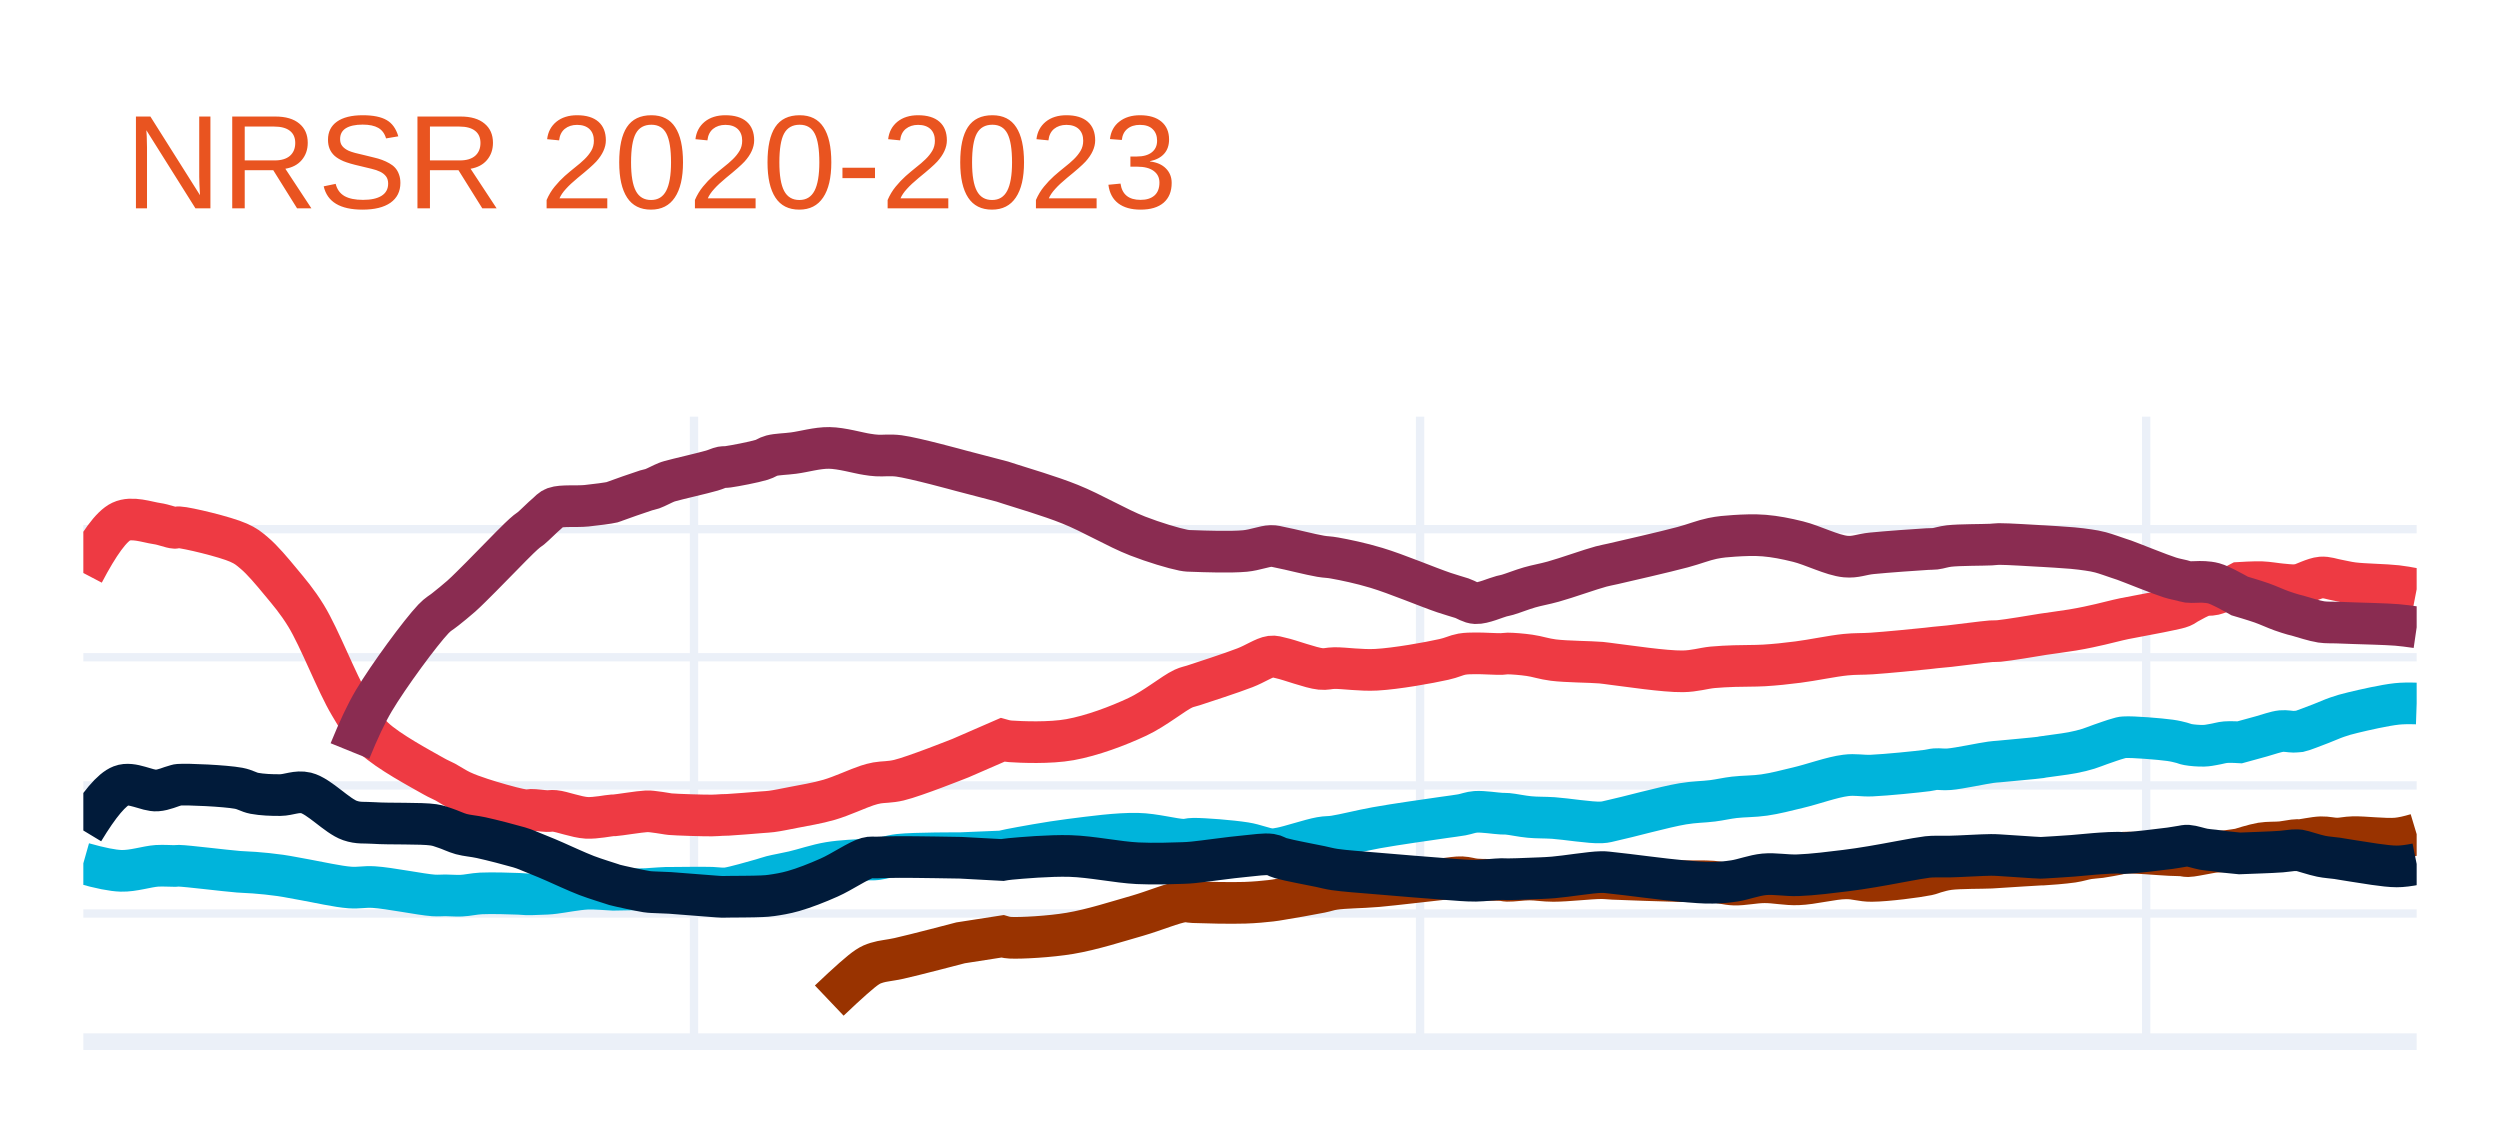
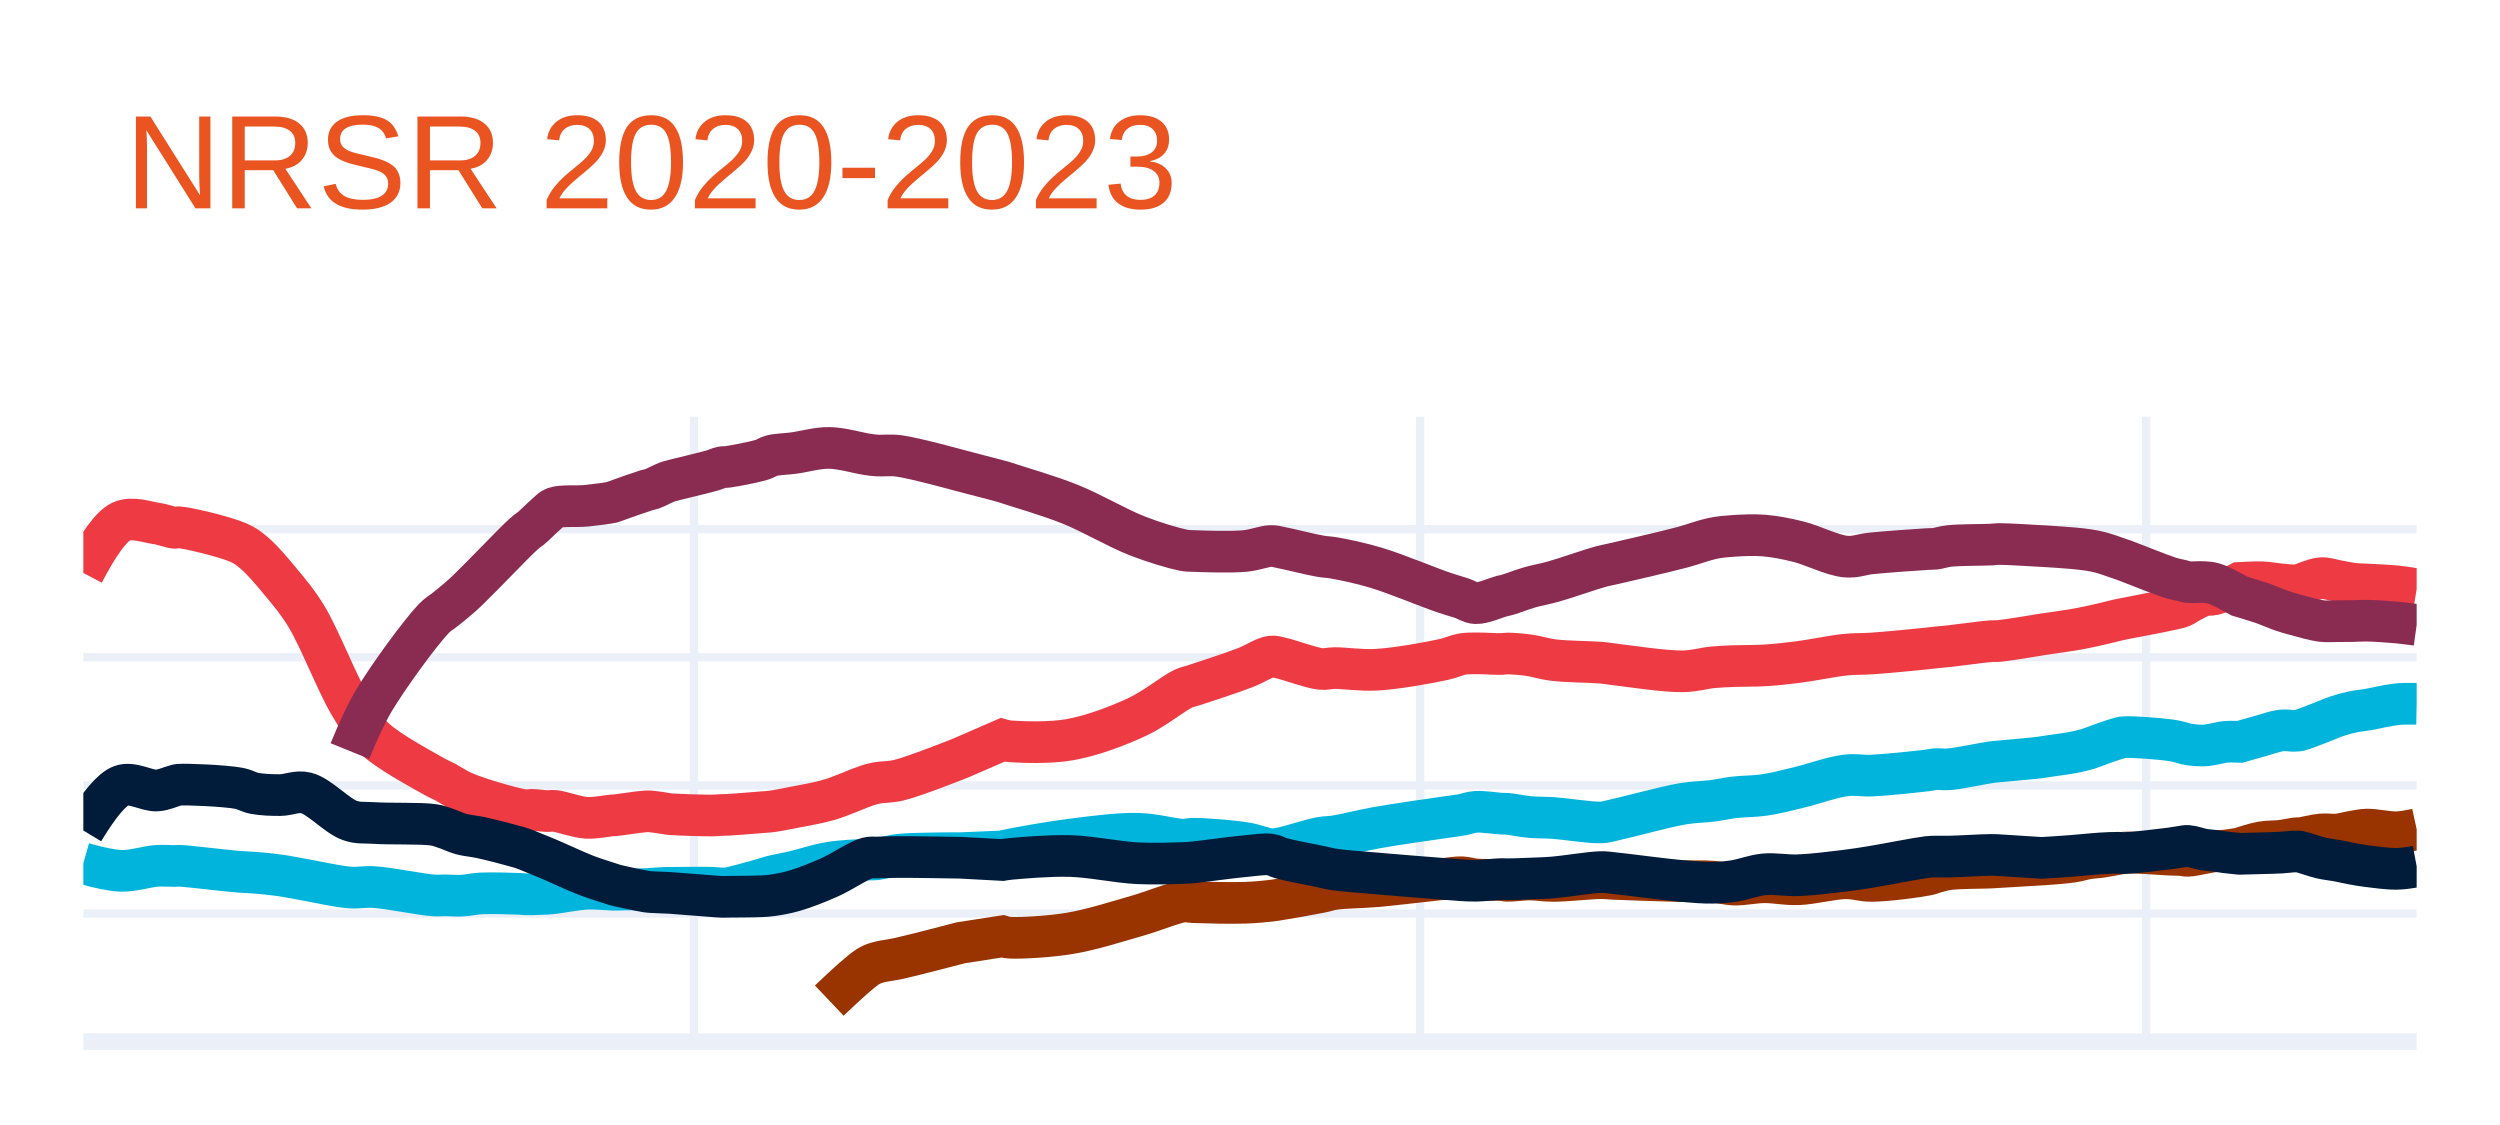
<svg xmlns="http://www.w3.org/2000/svg" class="main-svg" width="300" height="135" style="" viewBox="0 0 300 135">
  <rect x="0" y="0" width="300" height="135" style="fill: rgb(255, 255, 255); fill-opacity: 1;" />
-   <defs id="defs-b15e7e">
+   <defs id="defs-fd404a">
    <g class="clips">
-       <clipPath id="clipb15e7exyplot" class="plotclip">
+       <clipPath id="clipfd404axyplot" class="plotclip">
        <rect width="280" height="75" />
      </clipPath>
-       <clipPath class="axesclip" id="clipb15e7ex">
+       <clipPath class="axesclip" id="clipfd404ax">
        <rect x="10" y="0" width="280" height="135" />
      </clipPath>
-       <clipPath class="axesclip" id="clipb15e7ey">
+       <clipPath class="axesclip" id="clipfd404ay">
        <rect x="0" y="50" width="300" height="75" />
      </clipPath>
-       <clipPath class="axesclip" id="clipb15e7exy">
+       <clipPath class="axesclip" id="clipfd404axy">
        <rect x="10" y="50" width="280" height="75" />
      </clipPath>
    </g>
    <g class="gradients" />
    <g class="patterns" />
  </defs>
  <g class="bglayer" />
  <g class="layer-below">
    <g class="imagelayer" />
    <g class="shapelayer" />
  </g>
  <g class="cartesianlayer">
    <g class="subplot xy">
      <g class="layer-subplot">
        <g class="shapelayer" />
        <g class="imagelayer" />
      </g>
      <g class="gridlayer">
        <g class="x">
          <path class="xgrid crisp" transform="translate(83.28,0)" d="M0,50v75" style="stroke: rgb(235, 240, 248); stroke-opacity: 1; stroke-width: 1px;" />
          <path class="xgrid crisp" transform="translate(170.41,0)" d="M0,50v75" style="stroke: rgb(235, 240, 248); stroke-opacity: 1; stroke-width: 1px;" />
          <path class="xgrid crisp" transform="translate(257.54,0)" d="M0,50v75" style="stroke: rgb(235, 240, 248); stroke-opacity: 1; stroke-width: 1px;" />
        </g>
        <g class="y">
          <path class="ygrid crisp" transform="translate(0,109.62)" d="M10,0h280" style="stroke: rgb(235, 240, 248); stroke-opacity: 1; stroke-width: 1px;" />
          <path class="ygrid crisp" transform="translate(0,94.25)" d="M10,0h280" style="stroke: rgb(235, 240, 248); stroke-opacity: 1; stroke-width: 1px;" />
          <path class="ygrid crisp" transform="translate(0,78.87)" d="M10,0h280" style="stroke: rgb(235, 240, 248); stroke-opacity: 1; stroke-width: 1px;" />
          <path class="ygrid crisp" transform="translate(0,63.5)" d="M10,0h280" style="stroke: rgb(235, 240, 248); stroke-opacity: 1; stroke-width: 1px;" />
        </g>
      </g>
      <g class="zerolinelayer">
        <path class="yzl zl crisp" transform="translate(0,125)" d="M10,0h280" style="stroke: rgb(235, 240, 248); stroke-opacity: 1; stroke-width: 2px;" />
      </g>
      <path class="xlines-below" />
      <path class="ylines-below" />
      <g class="overlines-below" />
      <g class="xaxislayer-below" />
      <g class="yaxislayer-below" />
      <g class="overaxes-below" />
-       <g class="plot" transform="translate(10,50)" clip-path="url(#clipb15e7exyplot)">
+       <g class="plot" transform="translate(10,50)" clip-path="url(#clipfd404axyplot)">
        <g class="scatterlayer mlayer">
-           <g class="trace scatter trace70a0dc" style="stroke-miterlimit: 2; opacity: 1;">
+           <g class="trace scatter trace5c1991" style="stroke-miterlimit: 2; opacity: 1;">
            <g class="fills" />
            <g class="errorbars" />
            <g class="lines">
-               <path class="js-line" d="M0,18.76Q2.8,13.41 4.54,12.59C5.84,11.98 7.65,12.66 8.83,12.83C9.68,12.95 10.52,13.32 10.98,13.34C11.2,13.35 11.21,13.26 11.46,13.27C12.44,13.32 17.03,14.41 18.62,15.12C19.5,15.51 19.85,15.8 20.53,16.38C21.49,17.19 22.63,18.55 23.63,19.76C24.7,21.05 25.65,22.14 26.73,23.9C28.37,26.58 30.4,31.94 31.99,34.59C33.01,36.28 33.53,37.29 34.85,38.54C36.59,40.19 40.52,42.28 42.01,43.13C42.66,43.5 42.93,43.58 43.44,43.85C44.03,44.17 44.66,44.61 45.35,44.93C46.09,45.28 46.81,45.53 47.74,45.84C49,46.26 51.33,46.92 52.28,47.11C52.71,47.2 52.97,47.23 53.23,47.23C53.42,47.23 53.5,47.18 53.71,47.18C54.14,47.17 55.09,47.31 55.62,47.33C55.99,47.34 56.15,47.27 56.57,47.31C57.42,47.39 59.18,48.07 60.39,48.14C61.47,48.2 63.06,47.86 63.5,47.84C63.62,47.83 63.61,47.85 63.73,47.84C64.23,47.81 66.78,47.39 67.55,47.36C67.88,47.35 67.98,47.36 68.27,47.39C68.71,47.43 69.55,47.57 69.94,47.63C70.15,47.66 70.17,47.68 70.42,47.7C71.21,47.77 74.34,47.87 75.43,47.86C75.96,47.86 76.27,47.81 76.62,47.8C76.89,47.79 77,47.8 77.34,47.78C78.14,47.74 80.45,47.55 81.4,47.47C81.91,47.43 82.12,47.43 82.59,47.37C83.3,47.28 84.24,47.08 85.22,46.89C86.48,46.64 88.08,46.39 89.51,45.97C91.02,45.53 93.02,44.59 94.05,44.26C94.57,44.1 94.76,44.04 95.24,43.95C95.94,43.82 96.79,43.88 97.87,43.62C99.73,43.18 105.27,40.97 105.27,40.97C105.27,40.97 105.27,40.97 105.27,40.97C105.27,40.97 110.28,38.79 110.28,38.79C110.28,38.79 110.28,38.79 110.28,38.79C110.28,38.79 110.77,38.93 111.24,38.96C112.52,39.05 115.97,39.2 118.4,38.76C121.05,38.28 124.12,37.13 126.51,36.01C128.58,35.04 130.81,33.19 132,32.64C132.53,32.4 132.65,32.43 133.2,32.25C134.46,31.83 137.7,30.79 139.4,30.13C140.62,29.66 141.71,28.9 142.51,28.79C142.99,28.73 143.18,28.85 143.7,28.96C144.76,29.18 147.28,30.15 148.47,30.27C149.16,30.34 149.43,30.18 150.14,30.17C151.36,30.16 153.29,30.47 155.16,30.37C157.55,30.24 161.44,29.54 163.27,29.13C164.23,28.92 164.74,28.62 165.42,28.5C166.01,28.4 166.45,28.41 167.09,28.4C167.97,28.39 169.53,28.5 170.2,28.48C170.52,28.47 170.6,28.42 170.91,28.42C171.51,28.42 172.65,28.51 173.54,28.64C174.48,28.77 175.28,29.07 176.4,29.21C177.98,29.41 180.86,29.41 182.13,29.52C182.77,29.58 182.88,29.62 183.56,29.7C185.19,29.89 189.72,30.59 191.92,30.56C193.36,30.54 194.4,30.19 195.5,30.08C196.44,29.99 197.18,29.97 198.12,29.93C199.22,29.89 200.48,29.92 201.71,29.85C203.02,29.77 204.3,29.64 205.76,29.45C207.51,29.23 209.87,28.72 211.49,28.56C212.68,28.44 213.37,28.5 214.6,28.42C216.41,28.3 220.06,27.94 221.28,27.81C221.74,27.76 221.87,27.74 222.23,27.7C222.71,27.65 223.19,27.62 223.9,27.54C225.12,27.41 227.9,27.03 228.92,26.95C229.36,26.92 229.43,26.96 229.87,26.92C230.88,26.83 234.28,26.26 234.88,26.16C235.01,26.14 234.99,26.14 235.12,26.12C235.61,26.04 237.69,25.77 238.7,25.6C239.44,25.48 240.02,25.36 240.61,25.24C241.12,25.13 241.52,25.04 242.05,24.92C242.69,24.77 243.67,24.52 244.19,24.4C244.49,24.33 244.56,24.31 244.91,24.24C245.88,24.04 249.17,23.45 250.4,23.17C251.03,23.03 251.44,22.96 251.83,22.8C252.12,22.68 252.25,22.54 252.55,22.38C253.03,22.12 253.89,21.62 254.46,21.46C254.89,21.34 255.24,21.43 255.65,21.33C256.11,21.22 256.59,21.01 257.08,20.79C257.62,20.55 258.76,19.94 258.76,19.94C258.76,19.94 258.76,19.94 258.76,19.94C258.76,19.94 260.53,19.83 261.38,19.86C262.2,19.89 263.07,20.06 263.77,20.12C264.31,20.17 264.85,20.23 265.2,20.23C265.4,20.23 265.55,20.2 265.68,20.19C265.77,20.18 265.8,20.19 265.92,20.17C266.33,20.09 267.73,19.36 268.54,19.3C269.22,19.25 269.81,19.5 270.45,19.61C271.09,19.72 271.56,19.87 272.36,19.97C273.67,20.14 276.2,20.16 277.61,20.32Q278.56,20.43 280,20.71" style="vector-effect: non-scaling-stroke; fill: none; stroke: rgb(238, 58, 67); stroke-opacity: 1; stroke-width: 5px; opacity: 1;" />
+               <path class="js-line" d="M0,18.76Q2.8,13.41 4.54,12.59C5.84,11.98 7.65,12.66 8.83,12.83C9.68,12.95 10.52,13.32 10.98,13.34C11.2,13.35 11.21,13.26 11.46,13.27C12.44,13.32 17.03,14.41 18.62,15.12C19.5,15.51 19.85,15.8 20.53,16.38C21.49,17.19 22.63,18.55 23.63,19.76C24.7,21.05 25.65,22.14 26.73,23.9C28.37,26.58 30.4,31.94 31.99,34.59C33.01,36.28 33.53,37.29 34.85,38.54C36.59,40.19 40.52,42.28 42.01,43.13C42.66,43.5 42.93,43.58 43.44,43.85C44.03,44.17 44.66,44.61 45.35,44.93C46.09,45.28 46.81,45.53 47.74,45.84C49,46.26 51.33,46.92 52.28,47.11C52.71,47.2 52.97,47.23 53.23,47.23C53.42,47.23 53.5,47.18 53.71,47.18C54.14,47.17 55.09,47.31 55.62,47.33C55.99,47.34 56.15,47.27 56.57,47.31C57.42,47.39 59.18,48.07 60.39,48.14C61.47,48.2 63.06,47.86 63.5,47.84C63.62,47.83 63.61,47.85 63.73,47.84C64.23,47.81 66.78,47.39 67.55,47.36C67.88,47.35 67.98,47.36 68.27,47.39C68.71,47.43 69.55,47.57 69.94,47.63C70.15,47.66 70.17,47.68 70.42,47.7C71.21,47.77 74.34,47.87 75.43,47.86C75.96,47.86 76.27,47.81 76.62,47.8C76.89,47.79 77,47.8 77.34,47.78C78.14,47.74 80.45,47.55 81.4,47.47C81.91,47.43 82.12,47.43 82.59,47.37C83.3,47.28 84.24,47.08 85.22,46.89C86.48,46.64 88.08,46.39 89.51,45.97C91.02,45.53 93.02,44.59 94.05,44.26C94.57,44.1 94.76,44.04 95.24,43.95C95.94,43.82 96.79,43.88 97.87,43.62C99.73,43.18 105.27,40.97 105.27,40.97C105.27,40.97 105.27,40.97 105.27,40.97C105.27,40.97 110.28,38.79 110.28,38.79C110.28,38.79 110.28,38.79 110.28,38.79C110.28,38.79 110.77,38.93 111.24,38.96C112.52,39.05 115.97,39.2 118.4,38.76C121.05,38.28 124.12,37.13 126.51,36.01C128.58,35.04 130.81,33.19 132,32.64C132.53,32.4 132.65,32.43 133.2,32.25C134.46,31.83 137.7,30.79 139.4,30.13C140.62,29.66 141.71,28.9 142.51,28.79C142.99,28.73 143.18,28.85 143.7,28.96C144.76,29.18 147.28,30.15 148.47,30.27C149.16,30.34 149.43,30.18 150.14,30.17C151.36,30.16 153.29,30.47 155.16,30.37C157.55,30.24 161.44,29.54 163.27,29.13C164.23,28.92 164.74,28.62 165.42,28.5C166.01,28.4 166.45,28.41 167.09,28.4C167.97,28.39 169.53,28.5 170.2,28.48C170.52,28.47 170.6,28.42 170.91,28.42C171.51,28.42 172.65,28.51 173.54,28.64C174.48,28.77 175.28,29.07 176.4,29.21C177.98,29.41 180.86,29.41 182.13,29.52C182.77,29.58 182.88,29.62 183.56,29.7C185.19,29.89 189.72,30.59 191.92,30.56C193.36,30.54 194.4,30.19 195.5,30.08C196.44,29.99 197.18,29.97 198.12,29.93C199.22,29.89 200.48,29.92 201.71,29.85C203.02,29.77 204.3,29.64 205.76,29.45C207.51,29.23 209.87,28.72 211.49,28.56C212.68,28.44 213.37,28.5 214.6,28.42C216.41,28.3 220.06,27.94 221.28,27.81C221.74,27.76 221.87,27.74 222.23,27.7C222.71,27.65 223.19,27.62 223.9,27.54C225.12,27.41 227.9,27.01 228.92,26.94C229.36,26.91 229.43,26.96 229.87,26.92C230.88,26.83 234.28,26.26 234.88,26.16C235.01,26.14 234.99,26.14 235.12,26.12C235.61,26.04 237.69,25.76 238.7,25.59C239.44,25.47 240.02,25.35 240.61,25.23C241.12,25.12 241.52,25.03 242.05,24.91C242.69,24.76 243.67,24.51 244.19,24.39C244.49,24.32 244.56,24.31 244.91,24.24C245.88,24.04 249.17,23.44 250.4,23.16C251.03,23.02 251.44,22.95 251.83,22.79C252.12,22.67 252.25,22.53 252.55,22.37C253.03,22.11 253.89,21.61 254.46,21.45C254.89,21.33 255.24,21.43 255.65,21.33C256.11,21.22 256.59,21 257.08,20.79C257.62,20.55 258.76,19.95 258.76,19.95C258.76,19.95 258.76,19.95 258.76,19.95C258.76,19.95 260.53,19.84 261.38,19.87C262.2,19.9 263.07,20.07 263.77,20.13C264.31,20.18 264.85,20.24 265.2,20.24C265.4,20.24 265.55,20.22 265.68,20.21C265.77,20.2 265.8,20.21 265.92,20.18C266.33,20.09 267.73,19.43 268.54,19.38C269.22,19.34 269.81,19.59 270.45,19.7C271.09,19.81 271.74,19.97 272.36,20.04C272.93,20.11 273.37,20.1 274.03,20.14C275,20.2 276.54,20.25 277.61,20.36Q278.49,20.45 280,20.7" style="vector-effect: non-scaling-stroke; fill: none; stroke: rgb(238, 58, 67); stroke-opacity: 1; stroke-width: 5px; opacity: 1;" />
            </g>
            <g class="points" />
            <g class="text" />
          </g>
-           <g class="trace scatter trace0f1c33" style="stroke-miterlimit: 2; opacity: 1;">
+           <g class="trace scatter trace8cda9d" style="stroke-miterlimit: 2; opacity: 1;">
            <g class="fills" />
            <g class="errorbars" />
            <g class="lines">
-               <path class="js-line" d="M31.99,40.13Q33.55,36.29 34.85,34.1C36.6,31.15 40.46,25.9 42.01,24.27C42.61,23.64 42.93,23.54 43.44,23.12C44.03,22.64 44.69,22.13 45.35,21.54C46.12,20.85 46.82,20.12 47.74,19.21C49.02,17.94 51.32,15.53 52.28,14.61C52.71,14.2 52.96,13.97 53.23,13.75C53.41,13.6 53.5,13.57 53.71,13.4C54.14,13.05 55.08,12.09 55.62,11.64C55.98,11.34 56.11,11.1 56.57,10.93C57.39,10.63 59.18,10.81 60.39,10.69C61.48,10.58 63.06,10.37 63.5,10.26C63.62,10.23 63.61,10.22 63.73,10.17C64.23,9.98 66.78,9.08 67.55,8.84C67.88,8.74 67.99,8.75 68.27,8.65C68.72,8.49 69.55,8.04 69.94,7.89C70.15,7.81 70.17,7.8 70.42,7.73C71.21,7.5 74.34,6.79 75.43,6.47C75.97,6.31 76.27,6.14 76.62,6.07C76.89,6.02 77,6.07 77.34,6.02C78.14,5.91 80.46,5.47 81.4,5.18C81.93,5.02 82.1,4.81 82.59,4.68C83.28,4.5 84.24,4.5 85.22,4.37C86.48,4.21 88.06,3.73 89.51,3.75C91,3.77 93.02,4.37 94.05,4.52C94.57,4.6 94.76,4.63 95.24,4.66C95.94,4.71 96.78,4.57 97.87,4.71C99.72,4.95 105.27,6.48 105.27,6.48C105.27,6.48 105.27,6.48 105.27,6.48C105.27,6.48 110.28,7.79 110.28,7.79C110.28,7.79 110.28,7.79 110.28,7.79C110.28,7.79 110.77,7.95 111.24,8.1C112.52,8.52 115.97,9.52 118.4,10.5C121.05,11.56 124.04,13.36 126.51,14.32C128.49,15.09 130.83,15.79 132,16.02C132.54,16.12 132.64,16.1 133.2,16.12C134.46,16.17 137.69,16.28 139.4,16.12C140.62,16 141.72,15.54 142.51,15.52C143,15.51 143.17,15.6 143.7,15.7C144.76,15.9 147.28,16.55 148.47,16.75C149.17,16.87 149.44,16.83 150.14,16.96C151.37,17.18 153.31,17.58 155.16,18.14C157.56,18.86 161.43,20.49 163.27,21.11C164.21,21.43 164.75,21.56 165.42,21.78C166.01,21.98 166.44,22.35 167.09,22.38C167.96,22.42 169.53,21.71 170.2,21.54C170.52,21.46 170.6,21.46 170.91,21.37C171.51,21.2 172.64,20.75 173.54,20.49C174.47,20.22 175.29,20.1 176.4,19.79C177.99,19.35 180.85,18.32 182.13,17.98C182.76,17.81 182.89,17.82 183.56,17.66C185.19,17.28 189.72,16.25 191.92,15.66C193.37,15.27 194.39,14.84 195.5,14.61C196.43,14.42 197.18,14.36 198.12,14.3C199.22,14.23 200.48,14.17 201.71,14.27C203.02,14.38 204.31,14.63 205.76,14.99C207.52,15.42 209.86,16.64 211.49,16.79C212.67,16.9 213.37,16.52 214.6,16.4C216.4,16.22 220.06,15.96 221.28,15.89C221.74,15.86 221.87,15.89 222.23,15.85C222.71,15.79 223.19,15.6 223.9,15.52C225.12,15.38 227.91,15.4 228.92,15.35C229.36,15.33 229.43,15.29 229.87,15.28C230.88,15.27 234.28,15.49 234.88,15.52C235.01,15.53 234.99,15.52 235.12,15.53C235.61,15.56 237.69,15.68 238.7,15.77C239.44,15.84 240.02,15.91 240.61,16C241.13,16.08 241.53,16.14 242.05,16.28C242.7,16.45 243.67,16.81 244.19,16.98C244.49,17.08 244.56,17.1 244.91,17.22C245.88,17.57 249.16,18.91 250.4,19.3C251.02,19.49 251.43,19.55 251.83,19.65C252.11,19.72 252.25,19.79 252.55,19.83C253.03,19.89 253.9,19.79 254.46,19.83C254.9,19.86 255.24,19.89 255.65,20C256.11,20.13 256.59,20.37 257.08,20.61C257.62,20.87 258.76,21.52 258.76,21.52C258.76,21.52 258.76,21.52 258.76,21.52C258.76,21.52 260.53,22.04 261.38,22.34C262.2,22.63 263.07,23.04 263.77,23.29C264.3,23.48 264.85,23.65 265.2,23.75C265.4,23.81 265.55,23.83 265.68,23.87C265.77,23.9 265.8,23.91 265.92,23.94C266.33,24.05 267.73,24.51 268.54,24.63C269.22,24.73 269.81,24.68 270.45,24.71C271.09,24.73 271.57,24.75 272.36,24.78C273.68,24.83 276.2,24.88 277.61,24.99Q278.56,25.07 280,25.28" style="vector-effect: non-scaling-stroke; fill: none; stroke: rgb(138, 44, 81); stroke-opacity: 1; stroke-width: 5px; opacity: 1;" />
+               <path class="js-line" d="M31.99,40.13Q33.55,36.29 34.85,34.1C36.6,31.15 40.46,25.9 42.01,24.27C42.61,23.64 42.93,23.54 43.44,23.12C44.03,22.64 44.69,22.13 45.35,21.54C46.12,20.85 46.82,20.12 47.74,19.21C49.02,17.94 51.32,15.53 52.28,14.61C52.71,14.2 52.96,13.97 53.23,13.75C53.41,13.6 53.5,13.57 53.71,13.4C54.14,13.05 55.08,12.09 55.62,11.64C55.98,11.34 56.11,11.1 56.57,10.93C57.39,10.63 59.18,10.81 60.39,10.69C61.48,10.58 63.06,10.37 63.5,10.26C63.62,10.23 63.61,10.22 63.73,10.17C64.23,9.98 66.78,9.08 67.55,8.84C67.88,8.74 67.99,8.75 68.27,8.65C68.72,8.49 69.55,8.04 69.94,7.89C70.15,7.81 70.17,7.8 70.42,7.73C71.21,7.5 74.34,6.79 75.43,6.47C75.97,6.31 76.27,6.14 76.62,6.07C76.89,6.02 77,6.07 77.34,6.02C78.14,5.91 80.46,5.47 81.4,5.18C81.93,5.02 82.1,4.81 82.59,4.68C83.28,4.5 84.24,4.5 85.22,4.37C86.48,4.21 88.06,3.73 89.51,3.75C91,3.77 93.02,4.37 94.05,4.52C94.57,4.6 94.76,4.63 95.24,4.66C95.94,4.71 96.78,4.57 97.87,4.71C99.72,4.95 105.27,6.48 105.27,6.48C105.27,6.48 105.27,6.48 105.27,6.48C105.27,6.48 110.28,7.79 110.28,7.79C110.28,7.79 110.28,7.79 110.28,7.79C110.28,7.79 110.77,7.95 111.24,8.1C112.52,8.52 115.97,9.52 118.4,10.5C121.05,11.56 124.04,13.36 126.51,14.32C128.49,15.09 130.83,15.79 132,16.02C132.54,16.12 132.64,16.1 133.2,16.12C134.46,16.17 137.69,16.28 139.4,16.12C140.62,16 141.72,15.54 142.51,15.52C143,15.51 143.17,15.6 143.7,15.7C144.76,15.9 147.28,16.55 148.47,16.75C149.17,16.87 149.44,16.83 150.14,16.96C151.37,17.18 153.31,17.58 155.16,18.14C157.56,18.86 161.43,20.49 163.27,21.11C164.21,21.43 164.75,21.56 165.42,21.78C166.01,21.98 166.44,22.35 167.09,22.38C167.96,22.42 169.53,21.71 170.2,21.54C170.52,21.46 170.6,21.46 170.91,21.37C171.51,21.2 172.64,20.75 173.54,20.49C174.47,20.22 175.29,20.1 176.4,19.79C177.99,19.35 180.85,18.32 182.13,17.98C182.76,17.81 182.89,17.82 183.56,17.66C185.19,17.28 189.72,16.25 191.92,15.66C193.37,15.27 194.39,14.84 195.5,14.61C196.43,14.42 197.18,14.36 198.12,14.3C199.22,14.23 200.48,14.17 201.71,14.27C203.02,14.38 204.31,14.63 205.76,14.99C207.52,15.42 209.86,16.64 211.49,16.79C212.67,16.9 213.37,16.52 214.6,16.4C216.4,16.22 220.06,15.96 221.28,15.89C221.74,15.86 221.87,15.89 222.23,15.85C222.71,15.79 223.19,15.6 223.9,15.52C225.12,15.38 227.91,15.4 228.92,15.35C229.36,15.33 229.43,15.29 229.87,15.28C230.88,15.27 234.28,15.49 234.88,15.52C235.01,15.53 234.99,15.52 235.12,15.53C235.61,15.56 237.69,15.69 238.7,15.78C239.44,15.85 240.02,15.91 240.61,16C241.13,16.08 241.53,16.15 242.05,16.29C242.7,16.46 243.67,16.81 244.19,16.99C244.49,17.09 244.56,17.11 244.91,17.24C245.88,17.59 249.16,18.93 250.4,19.32C251.02,19.51 251.43,19.57 251.83,19.67C252.11,19.74 252.25,19.81 252.55,19.85C253.03,19.91 253.9,19.81 254.46,19.85C254.9,19.88 255.24,19.9 255.65,20.02C256.11,20.15 256.59,20.4 257.08,20.64C257.62,20.9 258.76,21.54 258.76,21.54C258.76,21.54 258.76,21.54 258.76,21.54C258.76,21.54 260.53,22.06 261.38,22.35C262.2,22.63 263.07,23.03 263.77,23.27C264.3,23.45 264.85,23.61 265.2,23.71C265.4,23.77 265.55,23.79 265.68,23.83C265.77,23.86 265.8,23.87 265.92,23.9C266.33,24.01 267.73,24.42 268.54,24.52C269.22,24.6 269.81,24.54 270.45,24.54C271.09,24.54 271.74,24.54 272.36,24.53C272.94,24.52 273.37,24.47 274.03,24.48C275,24.5 276.54,24.6 277.61,24.7Q278.49,24.78 280,24.99" style="vector-effect: non-scaling-stroke; fill: none; stroke: rgb(138, 44, 81); stroke-opacity: 1; stroke-width: 5px; opacity: 1;" />
            </g>
            <g class="points" />
            <g class="text" />
          </g>
-           <g class="trace scatter trace7b7084" style="stroke-miterlimit: 2; opacity: 1;">
+           <g class="trace scatter trace0d6756" style="stroke-miterlimit: 2; opacity: 1;">
            <g class="fills" />
            <g class="errorbars" />
            <g class="lines">
-               <path class="js-line" d="M0,53.6Q3.04,54.46 4.54,54.5C5.99,54.54 7.64,53.98 8.83,53.9C9.67,53.85 10.52,53.93 10.98,53.92C11.2,53.91 11.21,53.89 11.46,53.89C12.44,53.91 16.99,54.48 18.62,54.61C19.46,54.68 19.82,54.66 20.53,54.72C21.44,54.79 22.6,54.9 23.63,55.05C24.67,55.2 25.56,55.4 26.73,55.6C28.25,55.87 30.5,56.39 31.99,56.5C33.08,56.58 33.69,56.38 34.85,56.45C36.7,56.56 40.53,57.35 42.01,57.45C42.67,57.49 42.93,57.44 43.44,57.44C44.03,57.44 44.68,57.51 45.35,57.48C46.1,57.45 46.81,57.26 47.74,57.21C49.01,57.15 51.33,57.22 52.28,57.26C52.71,57.28 52.97,57.31 53.23,57.32C53.42,57.33 53.5,57.32 53.71,57.32C54.14,57.31 55.09,57.28 55.62,57.25C55.99,57.23 56.15,57.21 56.57,57.16C57.42,57.06 59.18,56.71 60.39,56.65C61.48,56.6 63.06,56.76 63.5,56.77C63.62,56.77 63.61,56.77 63.73,56.77C64.23,56.76 66.78,56.72 67.55,56.69C67.88,56.67 67.98,56.66 68.27,56.64C68.71,56.61 69.55,56.55 69.94,56.54C70.15,56.53 70.18,56.54 70.42,56.54C71.21,56.54 74.34,56.49 75.43,56.53C75.96,56.55 76.27,56.61 76.62,56.61C76.89,56.61 77.01,56.63 77.34,56.58C78.15,56.46 80.45,55.8 81.4,55.53C81.92,55.39 82.11,55.29 82.59,55.17C83.29,54.99 84.24,54.84 85.22,54.61C86.48,54.32 88.05,53.77 89.51,53.53C90.99,53.28 93.02,53.21 94.05,53.15C94.57,53.12 94.77,53.17 95.24,53.11C95.95,53.03 96.76,52.7 97.87,52.57C99.71,52.36 105.27,52.38 105.27,52.38C105.27,52.38 105.27,52.38 105.27,52.38C105.27,52.38 110.28,52.17 110.28,52.17C110.28,52.17 110.28,52.17 110.28,52.17C110.28,52.17 110.77,52.04 111.24,51.95C112.52,51.7 115.93,51.07 118.4,50.76C121.01,50.43 124.07,50 126.51,50.05C128.52,50.09 130.83,50.75 132,50.77C132.54,50.78 132.64,50.65 133.2,50.65C134.46,50.64 137.69,50.89 139.4,51.16C140.62,51.35 141.71,51.85 142.51,51.9C143,51.93 143.18,51.87 143.7,51.78C144.76,51.59 147.28,50.74 148.47,50.53C149.16,50.4 149.44,50.47 150.14,50.36C151.37,50.17 153.28,49.67 155.16,49.33C157.54,48.9 161.43,48.36 163.27,48.09C164.22,47.95 164.75,47.9 165.42,47.78C166.01,47.67 166.44,47.47 167.09,47.42C167.96,47.36 169.53,47.61 170.2,47.64C170.52,47.66 170.6,47.63 170.91,47.66C171.51,47.71 172.64,47.96 173.54,48.04C174.47,48.13 175.28,48.09 176.4,48.16C177.98,48.27 180.86,48.75 182.13,48.69C182.77,48.66 182.89,48.57 183.56,48.43C185.19,48.09 189.71,46.83 191.92,46.46C193.35,46.22 194.4,46.24 195.5,46.1C196.44,45.98 197.18,45.79 198.12,45.68C199.22,45.55 200.48,45.58 201.71,45.4C203.03,45.21 204.3,44.87 205.76,44.52C207.51,44.11 209.86,43.25 211.49,43.05C212.67,42.9 213.37,43.12 214.6,43.07C216.41,42.99 220.06,42.62 221.28,42.46C221.74,42.4 221.87,42.33 222.23,42.3C222.71,42.26 223.2,42.37 223.9,42.31C225.13,42.21 227.9,41.6 228.92,41.47C229.36,41.41 229.43,41.42 229.87,41.38C230.88,41.28 234.28,40.98 234.88,40.89C235.01,40.87 234.99,40.86 235.12,40.84C235.61,40.75 237.7,40.52 238.7,40.32C239.44,40.18 240.02,40.03 240.61,39.85C241.13,39.69 241.52,39.51 242.05,39.33C242.69,39.11 243.66,38.76 244.19,38.62C244.49,38.54 244.56,38.49 244.91,38.47C245.88,38.4 249.17,38.67 250.4,38.84C251.04,38.93 251.44,39.04 251.83,39.14C252.11,39.21 252.25,39.3 252.55,39.35C253.03,39.44 253.9,39.51 254.46,39.49C254.9,39.48 255.24,39.4 255.65,39.33C256.11,39.26 256.58,39.1 257.08,39.06C257.62,39.01 258.76,39.08 258.76,39.08C258.76,39.08 258.76,39.08 258.76,39.08C258.76,39.08 260.53,38.59 261.38,38.36C262.19,38.14 263.07,37.8 263.77,37.73C264.3,37.68 264.85,37.81 265.2,37.81C265.4,37.81 265.55,37.79 265.68,37.78C265.77,37.78 265.8,37.79 265.92,37.77C266.33,37.69 267.74,37.12 268.54,36.82C269.23,36.56 269.81,36.28 270.45,36.06C271.08,35.84 271.56,35.7 272.36,35.51C273.67,35.19 276.19,34.62 277.61,34.47Q278.56,34.37 280,34.42" style="vector-effect: non-scaling-stroke; fill: none; stroke: rgb(0, 180, 219); stroke-opacity: 1; stroke-width: 5px; opacity: 1;" />
+               <path class="js-line" d="M0,53.6Q3.04,54.46 4.54,54.5C5.99,54.54 7.64,53.98 8.83,53.9C9.67,53.85 10.52,53.93 10.98,53.92C11.2,53.91 11.21,53.89 11.46,53.89C12.44,53.91 16.99,54.48 18.62,54.61C19.46,54.68 19.82,54.66 20.53,54.72C21.44,54.79 22.6,54.9 23.63,55.05C24.67,55.2 25.56,55.4 26.73,55.6C28.25,55.87 30.5,56.39 31.99,56.5C33.08,56.58 33.69,56.38 34.85,56.45C36.7,56.56 40.53,57.35 42.01,57.45C42.67,57.49 42.93,57.44 43.44,57.44C44.03,57.44 44.68,57.51 45.35,57.48C46.1,57.45 46.81,57.26 47.74,57.21C49.01,57.15 51.33,57.22 52.28,57.26C52.71,57.28 52.97,57.31 53.23,57.32C53.42,57.33 53.5,57.32 53.71,57.32C54.14,57.31 55.09,57.28 55.62,57.25C55.99,57.23 56.15,57.21 56.57,57.16C57.42,57.06 59.18,56.71 60.39,56.65C61.48,56.6 63.06,56.76 63.5,56.77C63.62,56.77 63.61,56.77 63.73,56.77C64.23,56.76 66.78,56.72 67.55,56.69C67.88,56.67 67.98,56.66 68.27,56.64C68.71,56.61 69.55,56.55 69.94,56.54C70.15,56.53 70.18,56.54 70.42,56.54C71.21,56.54 74.34,56.49 75.43,56.53C75.96,56.55 76.27,56.61 76.62,56.61C76.89,56.61 77.01,56.63 77.34,56.58C78.15,56.46 80.45,55.8 81.4,55.53C81.92,55.39 82.11,55.29 82.59,55.17C83.29,54.99 84.24,54.84 85.22,54.61C86.48,54.32 88.05,53.77 89.51,53.53C90.99,53.28 93.02,53.21 94.05,53.15C94.57,53.12 94.77,53.17 95.24,53.11C95.95,53.03 96.76,52.7 97.87,52.57C99.71,52.36 105.27,52.38 105.27,52.38C105.27,52.38 105.27,52.38 105.27,52.38C105.27,52.38 110.28,52.17 110.28,52.17C110.28,52.17 110.28,52.17 110.28,52.17C110.28,52.17 110.77,52.04 111.24,51.95C112.52,51.7 115.93,51.07 118.4,50.76C121.01,50.43 124.07,50 126.51,50.05C128.52,50.09 130.83,50.75 132,50.77C132.54,50.78 132.64,50.65 133.2,50.65C134.46,50.64 137.69,50.89 139.4,51.16C140.62,51.35 141.71,51.85 142.51,51.9C143,51.93 143.18,51.87 143.7,51.78C144.76,51.59 147.28,50.74 148.47,50.53C149.16,50.4 149.44,50.47 150.14,50.36C151.37,50.17 153.28,49.67 155.16,49.33C157.54,48.9 161.43,48.36 163.27,48.09C164.22,47.95 164.75,47.9 165.42,47.78C166.01,47.67 166.44,47.47 167.09,47.42C167.96,47.36 169.53,47.61 170.2,47.64C170.52,47.66 170.6,47.63 170.91,47.66C171.51,47.71 172.64,47.96 173.54,48.04C174.47,48.13 175.28,48.09 176.4,48.16C177.98,48.27 180.86,48.75 182.13,48.69C182.77,48.66 182.89,48.57 183.56,48.43C185.19,48.09 189.71,46.83 191.92,46.46C193.35,46.22 194.4,46.24 195.5,46.1C196.44,45.98 197.18,45.79 198.12,45.68C199.22,45.55 200.48,45.58 201.71,45.4C203.03,45.21 204.3,44.87 205.76,44.52C207.51,44.11 209.86,43.25 211.49,43.05C212.67,42.9 213.37,43.12 214.6,43.07C216.41,42.99 220.06,42.6 221.28,42.45C221.74,42.39 221.87,42.33 222.23,42.3C222.71,42.26 223.2,42.37 223.9,42.31C225.13,42.21 227.9,41.61 228.92,41.47C229.36,41.41 229.43,41.41 229.87,41.37C230.88,41.27 234.28,40.98 234.88,40.89C235.01,40.87 234.99,40.86 235.12,40.84C235.61,40.75 237.7,40.5 238.7,40.31C239.44,40.17 240.02,40.03 240.61,39.85C241.13,39.69 241.52,39.51 242.05,39.32C242.69,39.1 243.66,38.75 244.19,38.61C244.49,38.53 244.56,38.48 244.91,38.46C245.88,38.39 249.17,38.65 250.4,38.82C251.04,38.91 251.44,39.02 251.83,39.12C252.11,39.19 252.25,39.27 252.55,39.32C253.03,39.4 253.9,39.48 254.46,39.46C254.9,39.44 255.24,39.36 255.65,39.29C256.11,39.21 256.58,39.07 257.08,39.02C257.62,38.97 258.76,39.02 258.76,39.02C258.76,39.02 258.76,39.02 258.76,39.02C258.76,39.02 260.53,38.51 261.38,38.28C262.19,38.06 263.07,37.73 263.77,37.65C264.3,37.59 264.85,37.7 265.2,37.7C265.4,37.7 265.55,37.68 265.68,37.67C265.77,37.66 265.8,37.68 265.92,37.65C266.33,37.56 267.74,36.99 268.54,36.69C269.23,36.43 269.81,36.15 270.45,35.94C271.08,35.73 271.74,35.55 272.36,35.42C272.93,35.3 273.37,35.28 274.03,35.17C275,35.01 276.53,34.62 277.61,34.51Q278.48,34.42 280,34.45" style="vector-effect: non-scaling-stroke; fill: none; stroke: rgb(0, 180, 219); stroke-opacity: 1; stroke-width: 5px; opacity: 1;" />
            </g>
            <g class="points" />
            <g class="text" />
          </g>
-           <g class="trace scatter tracefe14d3" style="stroke-miterlimit: 2; opacity: 1;">
+           <g class="trace scatter traced1c59c" style="stroke-miterlimit: 2; opacity: 1;">
            <g class="fills" />
            <g class="errorbars" />
            <g class="lines">
-               <path class="js-line" d="M89.51,70.07Q92.99,66.76 94.05,66.07C94.54,65.75 94.75,65.68 95.24,65.52C95.93,65.3 96.78,65.25 97.87,65.01C99.72,64.6 105.27,63.14 105.27,63.14C105.27,63.14 105.27,63.14 105.27,63.14C105.27,63.14 110.28,62.36 110.28,62.36C110.28,62.36 110.28,62.36 110.28,62.36C110.28,62.36 110.77,62.51 111.24,62.53C112.52,62.59 115.96,62.41 118.4,62C121.04,61.56 124.08,60.57 126.51,59.88C128.52,59.3 130.83,58.32 132,58.18C132.54,58.12 132.64,58.24 133.2,58.26C134.46,58.31 137.69,58.39 139.4,58.33C140.61,58.29 141.72,58.18 142.51,58.09C143,58.03 143.17,58 143.7,57.91C144.76,57.74 147.29,57.3 148.47,57.06C149.17,56.92 149.43,56.78 150.14,56.68C151.36,56.5 153.29,56.51 155.16,56.35C157.54,56.14 161.43,55.66 163.27,55.47C164.22,55.37 164.75,55.25 165.42,55.27C166.01,55.29 166.45,55.47 167.09,55.53C167.96,55.61 169.53,55.56 170.2,55.61C170.52,55.63 170.6,55.69 170.91,55.7C171.51,55.72 172.64,55.54 173.54,55.54C174.47,55.54 175.28,55.71 176.4,55.71C177.98,55.71 180.86,55.38 182.13,55.38C182.77,55.38 182.89,55.43 183.56,55.46C185.19,55.53 189.72,55.69 191.92,55.74C193.36,55.77 194.4,55.71 195.5,55.79C196.44,55.86 197.18,56.12 198.12,56.15C199.22,56.18 200.48,55.88 201.71,55.87C203.02,55.86 204.3,56.17 205.76,56.12C207.51,56.06 209.87,55.42 211.49,55.4C212.68,55.38 213.37,55.72 214.6,55.71C216.41,55.7 220.07,55.22 221.28,54.97C221.75,54.87 221.87,54.78 222.23,54.68C222.71,54.55 223.19,54.39 223.9,54.3C225.12,54.14 227.91,54.17 228.92,54.12C229.36,54.1 229.43,54.09 229.87,54.06C230.88,54 234.28,53.77 234.88,53.75C235.01,53.75 234.99,53.76 235.12,53.75C235.61,53.73 237.7,53.57 238.7,53.42C239.44,53.31 240.02,53.1 240.61,53.01C241.12,52.93 241.52,52.93 242.05,52.86C242.69,52.77 243.67,52.58 244.19,52.48C244.49,52.42 244.55,52.35 244.91,52.32C245.88,52.24 249.16,52.55 250.4,52.6C251.03,52.63 251.43,52.62 251.83,52.65C252.11,52.67 252.25,52.74 252.55,52.74C253.03,52.73 253.9,52.53 254.46,52.44C254.9,52.37 255.23,52.28 255.65,52.23C256.1,52.18 256.59,52.19 257.08,52.14C257.62,52.08 258.76,51.9 258.76,51.9C258.76,51.9 258.76,51.9 258.76,51.9C258.76,51.9 260.52,51.34 261.38,51.2C262.19,51.07 263.08,51.13 263.77,51.06C264.31,51 264.85,50.88 265.2,50.84C265.4,50.82 265.55,50.8 265.68,50.8C265.77,50.8 265.8,50.82 265.92,50.82C266.33,50.81 267.73,50.49 268.54,50.47C269.23,50.45 269.81,50.63 270.45,50.63C271.09,50.63 271.56,50.48 272.36,50.46C273.68,50.42 276.21,50.75 277.61,50.62Q278.57,50.53 280,50.1" style="vector-effect: non-scaling-stroke; fill: none; stroke: rgb(153, 51, 0); stroke-opacity: 1; stroke-width: 5px; opacity: 1;" />
+               <path class="js-line" d="M89.51,70.07Q92.99,66.76 94.05,66.07C94.54,65.75 94.75,65.68 95.24,65.52C95.93,65.3 96.78,65.25 97.87,65.01C99.72,64.6 105.27,63.14 105.27,63.14C105.27,63.14 105.27,63.14 105.27,63.14C105.27,63.14 110.28,62.36 110.28,62.36C110.28,62.36 110.28,62.36 110.28,62.36C110.28,62.36 110.77,62.51 111.24,62.53C112.52,62.59 115.96,62.41 118.4,62C121.04,61.56 124.08,60.57 126.51,59.88C128.52,59.3 130.83,58.32 132,58.18C132.54,58.12 132.64,58.24 133.2,58.26C134.46,58.31 137.69,58.39 139.4,58.33C140.61,58.29 141.72,58.18 142.51,58.09C143,58.03 143.17,58 143.7,57.91C144.76,57.74 147.29,57.3 148.47,57.06C149.17,56.92 149.43,56.78 150.14,56.68C151.36,56.5 153.29,56.51 155.16,56.35C157.54,56.14 161.43,55.66 163.27,55.47C164.22,55.37 164.75,55.25 165.42,55.27C166.01,55.29 166.45,55.47 167.09,55.53C167.96,55.61 169.53,55.56 170.2,55.61C170.52,55.63 170.6,55.69 170.91,55.7C171.51,55.72 172.64,55.54 173.54,55.54C174.47,55.54 175.28,55.71 176.4,55.71C177.98,55.71 180.86,55.38 182.13,55.38C182.77,55.38 182.89,55.43 183.56,55.46C185.19,55.53 189.72,55.69 191.92,55.74C193.36,55.77 194.4,55.71 195.5,55.79C196.44,55.86 197.18,56.12 198.12,56.15C199.22,56.18 200.48,55.88 201.71,55.87C203.02,55.86 204.3,56.16 205.76,56.11C207.51,56.05 209.87,55.41 211.49,55.39C212.68,55.38 213.37,55.71 214.6,55.71C216.41,55.7 220.07,55.22 221.28,54.97C221.75,54.87 221.87,54.78 222.23,54.68C222.71,54.55 223.19,54.39 223.9,54.3C225.12,54.14 227.91,54.16 228.92,54.11C229.36,54.09 229.43,54.08 229.87,54.05C230.88,53.99 234.28,53.78 234.88,53.75C235.01,53.74 234.99,53.75 235.12,53.74C235.61,53.71 237.7,53.56 238.7,53.41C239.44,53.3 240.02,53.09 240.61,53C241.12,52.92 241.52,52.92 242.05,52.85C242.69,52.76 243.67,52.57 244.19,52.47C244.49,52.41 244.55,52.34 244.91,52.31C245.88,52.23 249.16,52.51 250.4,52.56C251.03,52.59 251.43,52.58 251.83,52.61C252.11,52.63 252.25,52.71 252.55,52.7C253.03,52.69 253.9,52.48 254.46,52.38C254.9,52.3 255.23,52.22 255.65,52.17C256.1,52.11 256.59,52.12 257.08,52.06C257.62,52 258.76,51.81 258.76,51.81C258.76,51.81 258.76,51.81 258.76,51.81C258.76,51.81 260.52,51.22 261.38,51.07C262.19,50.93 263.08,50.98 263.77,50.89C264.31,50.82 264.85,50.69 265.2,50.64C265.4,50.61 265.55,50.58 265.68,50.58C265.77,50.58 265.8,50.61 265.92,50.6C266.33,50.58 267.73,50.2 268.54,50.13C269.22,50.07 269.82,50.2 270.45,50.14C271.09,50.08 271.74,49.88 272.36,49.78C272.93,49.69 273.37,49.57 274.03,49.55C275,49.53 276.54,49.9 277.61,49.87Q278.49,49.84 280,49.51" style="vector-effect: non-scaling-stroke; fill: none; stroke: rgb(153, 51, 0); stroke-opacity: 1; stroke-width: 5px; opacity: 1;" />
            </g>
            <g class="points" />
            <g class="text" />
          </g>
-           <g class="trace scatter traced62eb3" style="stroke-miterlimit: 2; opacity: 1;">
+           <g class="trace scatter tracedc0438" style="stroke-miterlimit: 2; opacity: 1;">
            <g class="fills" />
            <g class="errorbars" />
            <g class="lines">
-               <path class="js-line" d="M0,49.66Q2.85,44.94 4.54,44.29C5.86,43.78 7.65,44.94 8.83,44.86C9.68,44.8 10.52,44.39 10.98,44.28C11.2,44.23 11.2,44.19 11.46,44.17C12.44,44.09 17.01,44.29 18.62,44.59C19.47,44.75 19.81,45.06 20.53,45.2C21.43,45.37 22.6,45.42 23.63,45.41C24.66,45.4 25.61,44.88 26.73,45.15C28.31,45.54 30.45,47.93 31.99,48.46C33.04,48.82 33.68,48.68 34.85,48.76C36.7,48.89 40.54,48.76 42.01,48.98C42.68,49.08 42.93,49.22 43.44,49.38C44.03,49.57 44.67,49.9 45.35,50.09C46.09,50.29 46.82,50.32 47.74,50.52C49.02,50.8 51.33,51.4 52.28,51.68C52.72,51.81 52.97,51.91 53.23,52.01C53.42,52.08 53.5,52.12 53.71,52.21C54.13,52.39 55.09,52.77 55.62,52.99C55.99,53.15 56.15,53.22 56.57,53.4C57.42,53.77 59.17,54.59 60.39,55.06C61.47,55.47 63.06,55.95 63.5,56.1C63.62,56.14 63.61,56.15 63.73,56.18C64.23,56.32 66.78,56.87 67.55,56.99C67.88,57.04 67.98,57.04 68.27,57.06C68.71,57.09 69.55,57.11 69.94,57.13C70.15,57.14 70.18,57.14 70.42,57.15C71.21,57.2 74.34,57.46 75.43,57.54C75.96,57.58 76.27,57.61 76.62,57.62C76.89,57.63 77,57.61 77.34,57.61C78.14,57.6 80.45,57.6 81.4,57.55C81.92,57.52 82.12,57.52 82.59,57.45C83.3,57.35 84.25,57.2 85.22,56.92C86.49,56.56 88.08,55.94 89.51,55.3C91.02,54.63 93,53.26 94.05,52.97C94.56,52.83 94.77,52.92 95.24,52.9C95.94,52.87 96.77,52.85 97.87,52.84C99.71,52.83 105.27,52.93 105.27,52.93C105.27,52.93 105.27,52.93 105.27,52.93C105.27,52.93 110.28,53.2 110.28,53.2C110.28,53.2 110.28,53.2 110.28,53.2C110.28,53.2 110.77,53.11 111.24,53.07C112.52,52.95 115.94,52.65 118.4,52.72C121.02,52.8 124.07,53.47 126.51,53.59C128.51,53.69 130.83,53.6 132,53.56C132.55,53.54 132.65,53.53 133.2,53.48C134.46,53.36 137.68,52.89 139.4,52.74C140.61,52.63 141.73,52.44 142.51,52.55C143.01,52.62 143.16,52.83 143.7,52.98C144.75,53.28 147.29,53.74 148.47,53.99C149.17,54.14 149.43,54.23 150.14,54.34C151.36,54.52 153.29,54.65 155.16,54.81C157.54,55.02 161.43,55.33 163.27,55.47C164.22,55.54 164.75,55.59 165.42,55.63C166.01,55.66 166.45,55.7 167.09,55.69C167.97,55.68 169.53,55.5 170.2,55.49C170.52,55.48 170.6,55.51 170.91,55.51C171.51,55.51 172.65,55.47 173.54,55.43C174.47,55.39 175.28,55.38 176.4,55.29C177.98,55.16 180.86,54.67 182.13,54.65C182.77,54.64 182.89,54.7 183.56,54.76C185.19,54.92 189.71,55.54 191.92,55.73C193.36,55.85 194.4,55.95 195.5,55.93C196.44,55.92 197.18,55.85 198.12,55.71C199.23,55.54 200.47,55.04 201.71,54.92C203.01,54.8 204.29,55.08 205.76,55.03C207.51,54.97 209.87,54.67 211.49,54.47C212.69,54.32 213.37,54.21 214.6,54.01C216.41,53.72 220.06,52.98 221.28,52.84C221.74,52.79 221.87,52.8 222.23,52.79C222.71,52.78 223.19,52.8 223.9,52.79C225.12,52.77 227.91,52.59 228.92,52.59C229.36,52.59 229.43,52.6 229.87,52.62C230.88,52.67 234.28,52.93 234.88,52.94C235.01,52.94 234.99,52.94 235.12,52.93C235.61,52.9 237.69,52.78 238.7,52.7C239.44,52.64 240.02,52.58 240.61,52.53C241.12,52.49 241.52,52.44 242.05,52.41C242.69,52.37 243.67,52.31 244.19,52.32C244.49,52.32 244.56,52.38 244.91,52.37C245.88,52.35 249.16,51.95 250.4,51.79C251.03,51.71 251.43,51.61 251.83,51.56C252.11,51.52 252.25,51.46 252.55,51.48C253.04,51.51 253.9,51.81 254.46,51.91C254.9,51.99 255.24,52 255.65,52.05C256.1,52.11 256.58,52.18 257.08,52.24C257.62,52.3 258.76,52.41 258.76,52.41C258.76,52.41 258.76,52.41 258.76,52.41C258.76,52.41 260.53,52.35 261.38,52.31C262.2,52.27 263.08,52.25 263.77,52.19C264.31,52.15 264.85,52.05 265.2,52.03C265.4,52.02 265.55,52.03 265.68,52.03C265.77,52.03 265.8,52.02 265.92,52.04C266.33,52.1 267.73,52.59 268.54,52.75C269.22,52.89 269.81,52.91 270.45,53C271.09,53.09 271.56,53.2 272.36,53.31C273.68,53.5 276.2,53.97 277.61,53.97Q278.56,53.97 280,53.68" style="vector-effect: non-scaling-stroke; fill: none; stroke: rgb(1, 27, 58); stroke-opacity: 1; stroke-width: 5px; opacity: 1;" />
+               <path class="js-line" d="M0,49.66Q2.85,44.94 4.54,44.29C5.86,43.78 7.65,44.94 8.83,44.86C9.68,44.8 10.52,44.39 10.98,44.28C11.2,44.23 11.2,44.19 11.46,44.17C12.44,44.09 17.01,44.29 18.62,44.59C19.47,44.75 19.81,45.06 20.53,45.2C21.43,45.37 22.6,45.42 23.63,45.41C24.66,45.4 25.61,44.88 26.73,45.15C28.31,45.54 30.45,47.93 31.99,48.46C33.04,48.82 33.68,48.68 34.85,48.76C36.7,48.89 40.54,48.76 42.01,48.98C42.68,49.08 42.93,49.22 43.44,49.38C44.03,49.57 44.67,49.9 45.35,50.09C46.09,50.29 46.82,50.32 47.74,50.52C49.02,50.8 51.33,51.4 52.28,51.68C52.72,51.81 52.97,51.91 53.23,52.01C53.42,52.08 53.5,52.12 53.71,52.21C54.13,52.39 55.09,52.77 55.62,52.99C55.99,53.15 56.15,53.22 56.57,53.4C57.42,53.77 59.17,54.59 60.39,55.06C61.47,55.47 63.06,55.95 63.5,56.1C63.62,56.14 63.61,56.15 63.73,56.18C64.23,56.32 66.78,56.87 67.55,56.99C67.88,57.04 67.98,57.04 68.27,57.06C68.71,57.09 69.55,57.11 69.94,57.13C70.15,57.14 70.18,57.14 70.42,57.15C71.21,57.2 74.34,57.46 75.43,57.54C75.96,57.58 76.27,57.61 76.62,57.62C76.89,57.63 77,57.61 77.34,57.61C78.14,57.6 80.45,57.6 81.4,57.55C81.92,57.52 82.12,57.52 82.59,57.45C83.3,57.35 84.25,57.2 85.22,56.92C86.49,56.56 88.08,55.94 89.51,55.3C91.02,54.63 93,53.26 94.05,52.97C94.56,52.83 94.77,52.92 95.24,52.9C95.94,52.87 96.77,52.85 97.87,52.84C99.71,52.83 105.27,52.93 105.27,52.93C105.27,52.93 105.27,52.93 105.27,52.93C105.27,52.93 110.28,53.2 110.28,53.2C110.28,53.2 110.28,53.2 110.28,53.2C110.28,53.2 110.77,53.11 111.24,53.07C112.52,52.95 115.94,52.65 118.4,52.72C121.02,52.8 124.07,53.47 126.51,53.59C128.51,53.69 130.83,53.6 132,53.56C132.55,53.54 132.65,53.53 133.2,53.48C134.46,53.36 137.68,52.89 139.4,52.74C140.61,52.63 141.73,52.44 142.51,52.55C143.01,52.62 143.16,52.83 143.7,52.98C144.75,53.28 147.29,53.74 148.47,53.99C149.17,54.14 149.43,54.23 150.14,54.34C151.36,54.52 153.29,54.65 155.16,54.81C157.54,55.02 161.43,55.33 163.27,55.47C164.22,55.54 164.75,55.59 165.42,55.63C166.01,55.66 166.45,55.7 167.09,55.69C167.97,55.68 169.53,55.5 170.2,55.49C170.52,55.48 170.6,55.51 170.91,55.51C171.51,55.51 172.65,55.47 173.54,55.43C174.47,55.39 175.28,55.38 176.4,55.29C177.98,55.16 180.86,54.67 182.13,54.65C182.77,54.64 182.89,54.7 183.56,54.76C185.19,54.92 189.71,55.54 191.92,55.73C193.36,55.85 194.4,55.95 195.5,55.93C196.44,55.92 197.18,55.85 198.12,55.71C199.23,55.54 200.47,55.04 201.71,54.92C203.01,54.8 204.29,55.08 205.76,55.03C207.51,54.97 209.87,54.67 211.49,54.47C212.69,54.32 213.37,54.21 214.6,54.01C216.41,53.72 220.06,52.98 221.28,52.84C221.74,52.79 221.87,52.8 222.23,52.79C222.71,52.78 223.19,52.8 223.9,52.79C225.12,52.77 227.91,52.59 228.92,52.59C229.36,52.59 229.43,52.6 229.87,52.62C230.88,52.67 234.28,52.92 234.88,52.94C235.01,52.94 234.99,52.94 235.12,52.94C235.61,52.92 237.69,52.78 238.7,52.7C239.44,52.64 240.02,52.58 240.61,52.53C241.12,52.49 241.52,52.44 242.05,52.41C242.69,52.37 243.67,52.32 244.19,52.33C244.49,52.33 244.56,52.39 244.91,52.38C245.88,52.36 249.16,51.97 250.4,51.81C251.03,51.73 251.43,51.64 251.83,51.59C252.11,51.55 252.25,51.49 252.55,51.51C253.04,51.54 253.9,51.85 254.46,51.95C254.9,52.02 255.24,52.03 255.65,52.08C256.11,52.14 256.58,52.22 257.08,52.28C257.62,52.35 258.76,52.46 258.76,52.46C258.76,52.46 258.76,52.46 258.76,52.46C258.76,52.46 260.53,52.42 261.38,52.39C262.2,52.37 263.08,52.35 263.77,52.31C264.31,52.28 264.85,52.2 265.2,52.18C265.4,52.17 265.55,52.18 265.68,52.18C265.77,52.18 265.8,52.17 265.92,52.19C266.33,52.26 267.73,52.77 268.54,52.96C269.22,53.12 269.81,53.16 270.45,53.28C271.09,53.4 271.74,53.56 272.36,53.67C272.93,53.77 273.37,53.86 274.03,53.94C275,54.06 276.54,54.28 277.61,54.26Q278.49,54.25 280,53.97" style="vector-effect: non-scaling-stroke; fill: none; stroke: rgb(1, 27, 58); stroke-opacity: 1; stroke-width: 5px; opacity: 1;" />
            </g>
            <g class="points" />
            <g class="text" />
          </g>
        </g>
      </g>
      <g class="overplot" />
      <path class="xlines-above crisp" d="M0,0" style="fill: none;" />
      <path class="ylines-above crisp" d="M0,0" style="fill: none;" />
      <g class="overlines-above" />
      <g class="xaxislayer-above" />
      <g class="yaxislayer-above" />
      <g class="overaxes-above" />
    </g>
  </g>
  <g class="polarlayer" />
  <g class="smithlayer" />
  <g class="ternarylayer" />
  <g class="geolayer" />
  <g class="funnelarealayer" />
  <g class="pielayer" />
  <g class="iciclelayer" />
  <g class="treemaplayer" />
  <g class="sunburstlayer" />
  <g class="glimages" />
-   <defs id="topdefs-b15e7e">
+   <defs id="topdefs-fd404a">
    <g class="clips" />
  </defs>
  <g class="layer-above">
    <g class="imagelayer" />
    <g class="shapelayer" />
  </g>
  <g class="infolayer">
    <g class="g-gtitle">
      <text class="gtitle" x="15" y="25" text-anchor="start" dy="0em" style="font-family: Ubuntu, verdana, arial, sans-serif; font-size: 16px; fill: rgb(233, 84, 32); opacity: 1; font-weight: normal; white-space: pre;">NRSR 2020-2023</text>
    </g>
    <g class="g-xtitle" />
    <g class="g-ytitle" />
  </g>
</svg>
